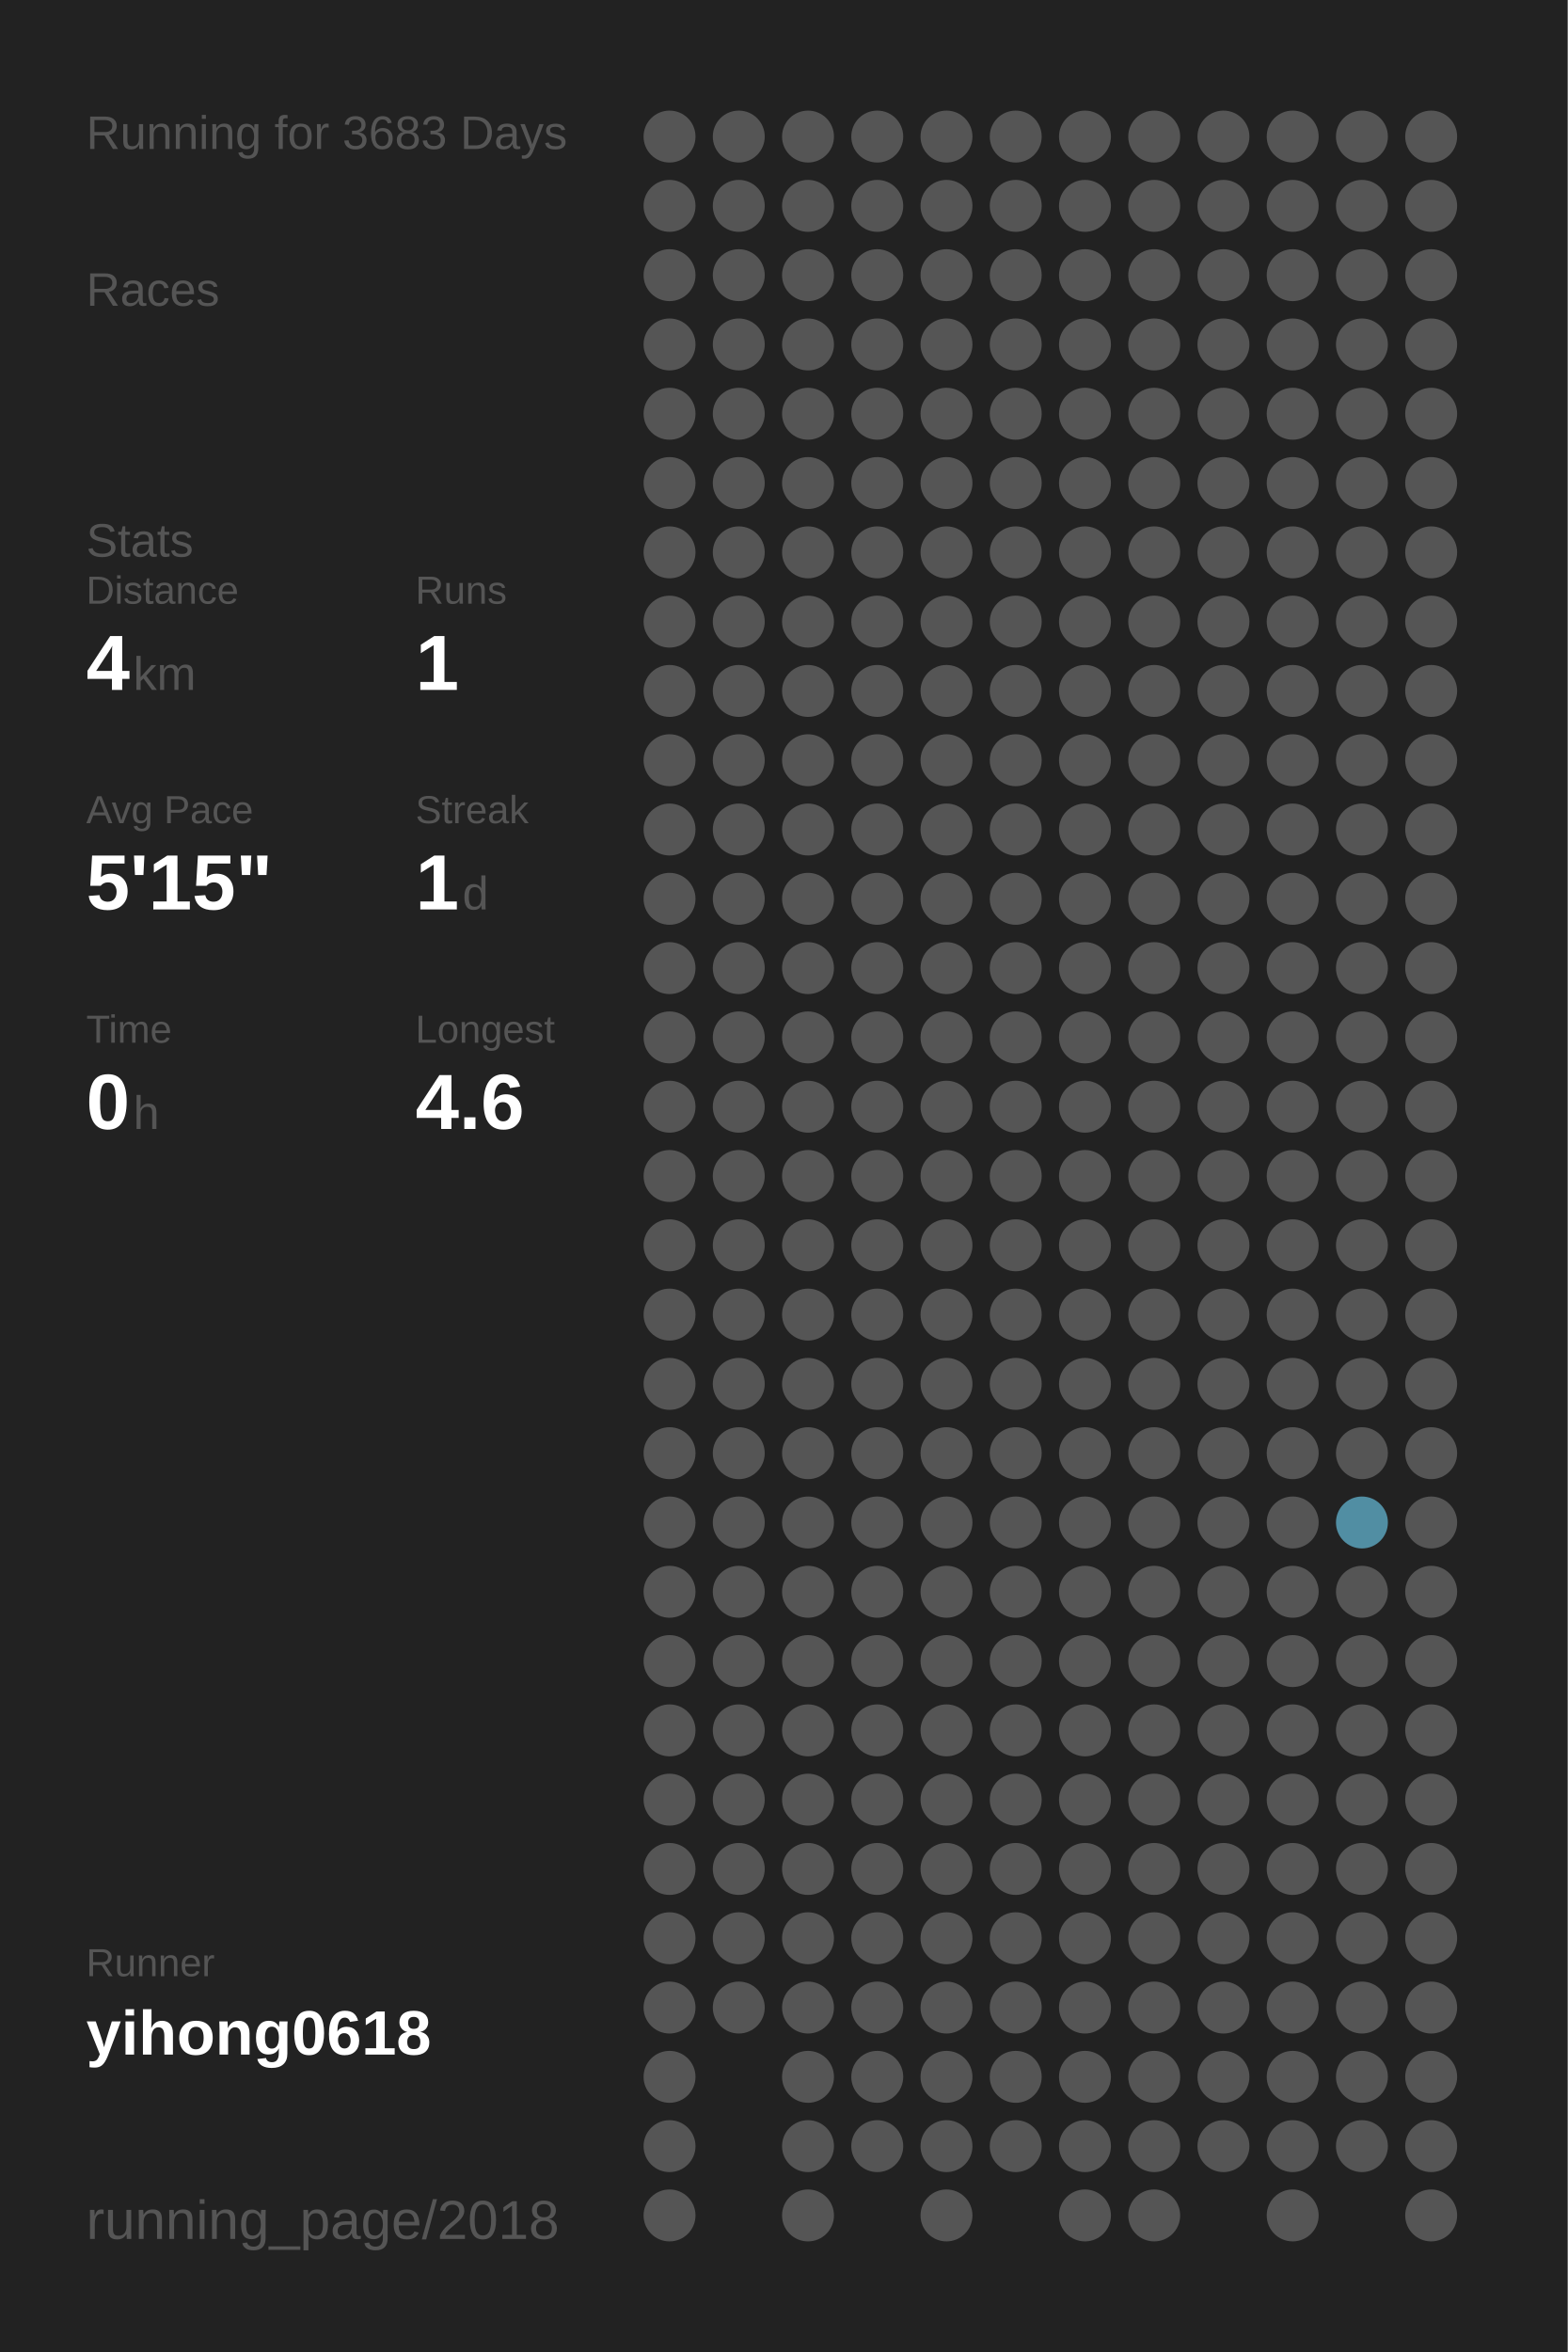
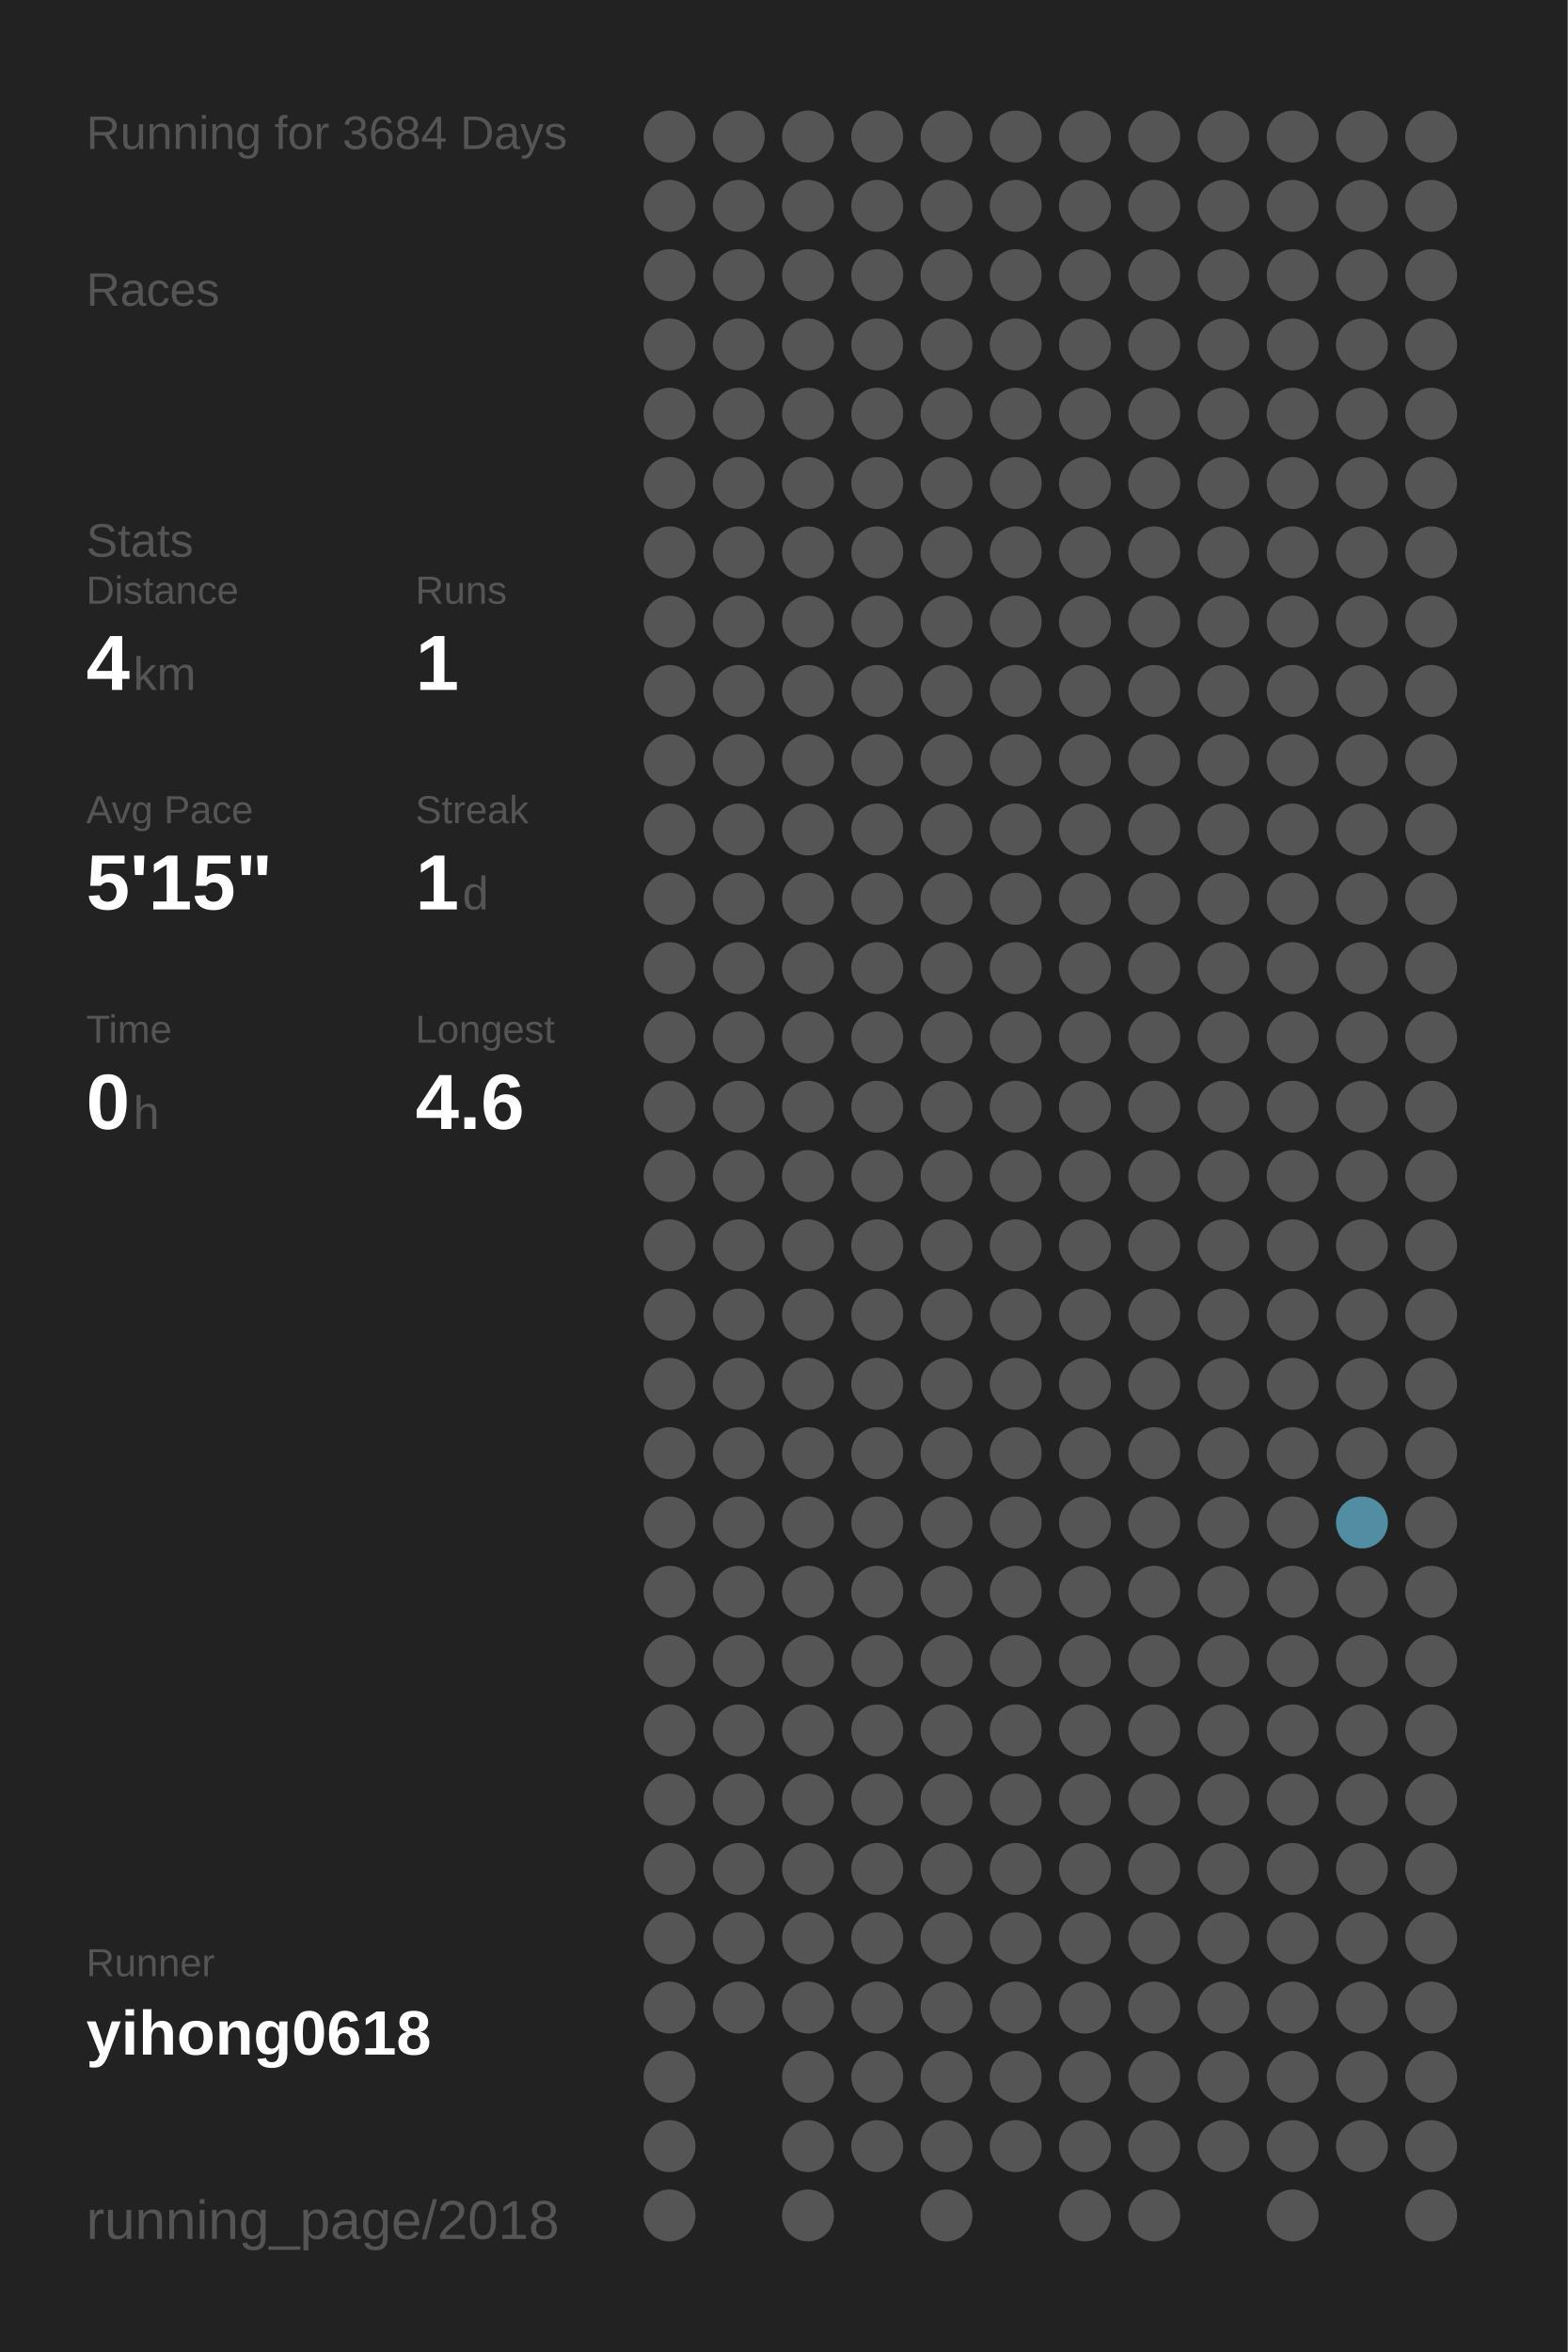
<svg xmlns="http://www.w3.org/2000/svg" baseProfile="full" height="300mm" version="1.1" viewBox="0,0,200,300" width="200mm">
  <defs />
  <rect fill="#222222" height="300" width="200" x="0" y="0" />
-   <text fill="#555555" style="font-size:6px; font-family:Arial;" x="11" y="19">Running for 3683 Days</text>
+   <text fill="#555555" style="font-size:6px; font-family:Arial;" x="11" y="19">Running for 3684 Days</text>
  <text fill="#555555" style="font-size:6px; font-family:Arial;" x="11" y="39">Races</text>
  <text fill="#555555" style="font-size:6px; font-family:Arial;" x="11" y="71">Stats</text>
  <text fill="#555555" style="font-size:5px; font-family:Arial;" x="11" y="77">Distance</text>
  <text fill="#FFFFFF" style="font-size:10px; font-family:Arial; font-weight:bold;" x="11" y="88">4</text>
  <text fill="#555555" style="font-size:6px; font-family:Arial;" x="17" y="88">km</text>
  <text fill="#555555" style="font-size:5px; font-family:Arial;" x="53" y="77">Runs</text>
  <text fill="#FFFFFF" style="font-size:10px; font-family:Arial; font-weight:bold;" x="53" y="88">1</text>
  <text fill="#555555" style="font-size:5px; font-family:Arial;" x="11" y="105">Avg Pace</text>
  <text fill="#FFFFFF" style="font-size:10px; font-family:Arial; font-weight:bold;" x="11" y="116">5'15"</text>
  <text fill="#555555" style="font-size:5px; font-family:Arial;" x="53" y="105">Streak</text>
  <text fill="#FFFFFF" style="font-size:10px; font-family:Arial; font-weight:bold;" x="53" y="116">1</text>
  <text fill="#555555" style="font-size:6px; font-family:Arial;" x="59" y="116">d</text>
  <text fill="#555555" style="font-size:5px; font-family:Arial;" x="11" y="133">Time</text>
  <text fill="#FFFFFF" style="font-size:10px; font-family:Arial; font-weight:bold;" x="11" y="144">0</text>
  <text fill="#555555" style="font-size:6px; font-family:Arial;" x="17" y="144">h</text>
  <text fill="#555555" style="font-size:5px; font-family:Arial;" x="53" y="133">Longest</text>
  <text fill="#FFFFFF" style="font-size:10px; font-family:Arial; font-weight:bold;" x="53" y="144">4.6</text>
  <text fill="#555555" style="font-size:5px; font-family:Arial;" x="11" y="252.065">Runner</text>
  <text fill="#FFFFFF" style="font-size:8px; font-family:Arial; font-weight:bold;" x="11" y="262.065">yihong0618</text>
  <text fill="#555555" style="font-size:7px; font-family:Arial;" x="11" y="285.581">running_page/2018</text>
  <circle cx="85.417" cy="17.419" fill="#555555" r="3.312" />
  <circle cx="85.417" cy="26.258" fill="#555555" r="3.312" />
  <circle cx="85.417" cy="35.097" fill="#555555" r="3.312" />
  <circle cx="85.417" cy="43.935" fill="#555555" r="3.312" />
  <circle cx="85.417" cy="52.774" fill="#555555" r="3.312" />
  <circle cx="85.417" cy="61.613" fill="#555555" r="3.312" />
  <circle cx="85.417" cy="70.452" fill="#555555" r="3.312" />
  <circle cx="85.417" cy="79.29" fill="#555555" r="3.312" />
  <circle cx="85.417" cy="88.129" fill="#555555" r="3.312" />
  <circle cx="85.417" cy="96.968" fill="#555555" r="3.312" />
  <circle cx="85.417" cy="105.806" fill="#555555" r="3.312" />
  <circle cx="85.417" cy="114.645" fill="#555555" r="3.312" />
  <circle cx="85.417" cy="123.484" fill="#555555" r="3.312" />
  <circle cx="85.417" cy="132.323" fill="#555555" r="3.312" />
  <circle cx="85.417" cy="141.161" fill="#555555" r="3.312" />
  <circle cx="85.417" cy="150" fill="#555555" r="3.312" />
  <circle cx="85.417" cy="158.839" fill="#555555" r="3.312" />
  <circle cx="85.417" cy="167.677" fill="#555555" r="3.312" />
  <circle cx="85.417" cy="176.516" fill="#555555" r="3.312" />
  <circle cx="85.417" cy="185.355" fill="#555555" r="3.312" />
  <circle cx="85.417" cy="194.194" fill="#555555" r="3.312" />
  <circle cx="85.417" cy="203.032" fill="#555555" r="3.312" />
  <circle cx="85.417" cy="211.871" fill="#555555" r="3.312" />
  <circle cx="85.417" cy="220.71" fill="#555555" r="3.312" />
  <circle cx="85.417" cy="229.548" fill="#555555" r="3.312" />
  <circle cx="85.417" cy="238.387" fill="#555555" r="3.312" />
  <circle cx="85.417" cy="247.226" fill="#555555" r="3.312" />
  <circle cx="85.417" cy="256.065" fill="#555555" r="3.312" />
  <circle cx="85.417" cy="264.903" fill="#555555" r="3.312" />
  <circle cx="85.417" cy="273.742" fill="#555555" r="3.312" />
  <circle cx="85.417" cy="282.581" fill="#555555" r="3.312" />
  <circle cx="94.25" cy="17.419" fill="#555555" r="3.312" />
  <circle cx="94.25" cy="26.258" fill="#555555" r="3.312" />
  <circle cx="94.25" cy="35.097" fill="#555555" r="3.312" />
  <circle cx="94.25" cy="43.935" fill="#555555" r="3.312" />
  <circle cx="94.25" cy="52.774" fill="#555555" r="3.312" />
  <circle cx="94.25" cy="61.613" fill="#555555" r="3.312" />
  <circle cx="94.25" cy="70.452" fill="#555555" r="3.312" />
  <circle cx="94.25" cy="79.29" fill="#555555" r="3.312" />
  <circle cx="94.25" cy="88.129" fill="#555555" r="3.312" />
  <circle cx="94.25" cy="96.968" fill="#555555" r="3.312" />
  <circle cx="94.25" cy="105.806" fill="#555555" r="3.312" />
  <circle cx="94.25" cy="114.645" fill="#555555" r="3.312" />
  <circle cx="94.25" cy="123.484" fill="#555555" r="3.312" />
  <circle cx="94.25" cy="132.323" fill="#555555" r="3.312" />
  <circle cx="94.25" cy="141.161" fill="#555555" r="3.312" />
  <circle cx="94.25" cy="150" fill="#555555" r="3.312" />
  <circle cx="94.25" cy="158.839" fill="#555555" r="3.312" />
  <circle cx="94.25" cy="167.677" fill="#555555" r="3.312" />
  <circle cx="94.25" cy="176.516" fill="#555555" r="3.312" />
  <circle cx="94.25" cy="185.355" fill="#555555" r="3.312" />
  <circle cx="94.25" cy="194.194" fill="#555555" r="3.312" />
  <circle cx="94.25" cy="203.032" fill="#555555" r="3.312" />
  <circle cx="94.25" cy="211.871" fill="#555555" r="3.312" />
  <circle cx="94.25" cy="220.71" fill="#555555" r="3.312" />
  <circle cx="94.25" cy="229.548" fill="#555555" r="3.312" />
  <circle cx="94.25" cy="238.387" fill="#555555" r="3.312" />
  <circle cx="94.25" cy="247.226" fill="#555555" r="3.312" />
  <circle cx="94.25" cy="256.065" fill="#555555" r="3.312" />
  <circle cx="103.083" cy="17.419" fill="#555555" r="3.312" />
  <circle cx="103.083" cy="26.258" fill="#555555" r="3.312" />
  <circle cx="103.083" cy="35.097" fill="#555555" r="3.312" />
  <circle cx="103.083" cy="43.935" fill="#555555" r="3.312" />
  <circle cx="103.083" cy="52.774" fill="#555555" r="3.312" />
  <circle cx="103.083" cy="61.613" fill="#555555" r="3.312" />
  <circle cx="103.083" cy="70.452" fill="#555555" r="3.312" />
  <circle cx="103.083" cy="79.29" fill="#555555" r="3.312" />
  <circle cx="103.083" cy="88.129" fill="#555555" r="3.312" />
  <circle cx="103.083" cy="96.968" fill="#555555" r="3.312" />
  <circle cx="103.083" cy="105.806" fill="#555555" r="3.312" />
  <circle cx="103.083" cy="114.645" fill="#555555" r="3.312" />
  <circle cx="103.083" cy="123.484" fill="#555555" r="3.312" />
  <circle cx="103.083" cy="132.323" fill="#555555" r="3.312" />
  <circle cx="103.083" cy="141.161" fill="#555555" r="3.312" />
  <circle cx="103.083" cy="150" fill="#555555" r="3.312" />
  <circle cx="103.083" cy="158.839" fill="#555555" r="3.312" />
  <circle cx="103.083" cy="167.677" fill="#555555" r="3.312" />
  <circle cx="103.083" cy="176.516" fill="#555555" r="3.312" />
  <circle cx="103.083" cy="185.355" fill="#555555" r="3.312" />
  <circle cx="103.083" cy="194.194" fill="#555555" r="3.312" />
  <circle cx="103.083" cy="203.032" fill="#555555" r="3.312" />
  <circle cx="103.083" cy="211.871" fill="#555555" r="3.312" />
  <circle cx="103.083" cy="220.71" fill="#555555" r="3.312" />
  <circle cx="103.083" cy="229.548" fill="#555555" r="3.312" />
  <circle cx="103.083" cy="238.387" fill="#555555" r="3.312" />
  <circle cx="103.083" cy="247.226" fill="#555555" r="3.312" />
  <circle cx="103.083" cy="256.065" fill="#555555" r="3.312" />
  <circle cx="103.083" cy="264.903" fill="#555555" r="3.312" />
  <circle cx="103.083" cy="273.742" fill="#555555" r="3.312" />
  <circle cx="103.083" cy="282.581" fill="#555555" r="3.312" />
  <circle cx="111.917" cy="17.419" fill="#555555" r="3.312" />
  <circle cx="111.917" cy="26.258" fill="#555555" r="3.312" />
  <circle cx="111.917" cy="35.097" fill="#555555" r="3.312" />
  <circle cx="111.917" cy="43.935" fill="#555555" r="3.312" />
  <circle cx="111.917" cy="52.774" fill="#555555" r="3.312" />
  <circle cx="111.917" cy="61.613" fill="#555555" r="3.312" />
  <circle cx="111.917" cy="70.452" fill="#555555" r="3.312" />
  <circle cx="111.917" cy="79.29" fill="#555555" r="3.312" />
  <circle cx="111.917" cy="88.129" fill="#555555" r="3.312" />
  <circle cx="111.917" cy="96.968" fill="#555555" r="3.312" />
  <circle cx="111.917" cy="105.806" fill="#555555" r="3.312" />
  <circle cx="111.917" cy="114.645" fill="#555555" r="3.312" />
  <circle cx="111.917" cy="123.484" fill="#555555" r="3.312" />
  <circle cx="111.917" cy="132.323" fill="#555555" r="3.312" />
  <circle cx="111.917" cy="141.161" fill="#555555" r="3.312" />
  <circle cx="111.917" cy="150" fill="#555555" r="3.312" />
  <circle cx="111.917" cy="158.839" fill="#555555" r="3.312" />
  <circle cx="111.917" cy="167.677" fill="#555555" r="3.312" />
  <circle cx="111.917" cy="176.516" fill="#555555" r="3.312" />
  <circle cx="111.917" cy="185.355" fill="#555555" r="3.312" />
  <circle cx="111.917" cy="194.194" fill="#555555" r="3.312" />
  <circle cx="111.917" cy="203.032" fill="#555555" r="3.312" />
  <circle cx="111.917" cy="211.871" fill="#555555" r="3.312" />
  <circle cx="111.917" cy="220.71" fill="#555555" r="3.312" />
  <circle cx="111.917" cy="229.548" fill="#555555" r="3.312" />
  <circle cx="111.917" cy="238.387" fill="#555555" r="3.312" />
  <circle cx="111.917" cy="247.226" fill="#555555" r="3.312" />
  <circle cx="111.917" cy="256.065" fill="#555555" r="3.312" />
  <circle cx="111.917" cy="264.903" fill="#555555" r="3.312" />
  <circle cx="111.917" cy="273.742" fill="#555555" r="3.312" />
  <circle cx="120.75" cy="17.419" fill="#555555" r="3.312" />
  <circle cx="120.75" cy="26.258" fill="#555555" r="3.312" />
  <circle cx="120.75" cy="35.097" fill="#555555" r="3.312" />
  <circle cx="120.75" cy="43.935" fill="#555555" r="3.312" />
  <circle cx="120.75" cy="52.774" fill="#555555" r="3.312" />
  <circle cx="120.75" cy="61.613" fill="#555555" r="3.312" />
  <circle cx="120.75" cy="70.452" fill="#555555" r="3.312" />
  <circle cx="120.75" cy="79.29" fill="#555555" r="3.312" />
  <circle cx="120.75" cy="88.129" fill="#555555" r="3.312" />
  <circle cx="120.75" cy="96.968" fill="#555555" r="3.312" />
  <circle cx="120.75" cy="105.806" fill="#555555" r="3.312" />
  <circle cx="120.75" cy="114.645" fill="#555555" r="3.312" />
  <circle cx="120.75" cy="123.484" fill="#555555" r="3.312" />
  <circle cx="120.75" cy="132.323" fill="#555555" r="3.312" />
  <circle cx="120.75" cy="141.161" fill="#555555" r="3.312" />
  <circle cx="120.75" cy="150" fill="#555555" r="3.312" />
  <circle cx="120.75" cy="158.839" fill="#555555" r="3.312" />
  <circle cx="120.75" cy="167.677" fill="#555555" r="3.312" />
  <circle cx="120.75" cy="176.516" fill="#555555" r="3.312" />
  <circle cx="120.75" cy="185.355" fill="#555555" r="3.312" />
  <circle cx="120.75" cy="194.194" fill="#555555" r="3.312" />
  <circle cx="120.75" cy="203.032" fill="#555555" r="3.312" />
  <circle cx="120.75" cy="211.871" fill="#555555" r="3.312" />
  <circle cx="120.75" cy="220.71" fill="#555555" r="3.312" />
  <circle cx="120.75" cy="229.548" fill="#555555" r="3.312" />
  <circle cx="120.75" cy="238.387" fill="#555555" r="3.312" />
  <circle cx="120.75" cy="247.226" fill="#555555" r="3.312" />
  <circle cx="120.75" cy="256.065" fill="#555555" r="3.312" />
  <circle cx="120.75" cy="264.903" fill="#555555" r="3.312" />
  <circle cx="120.75" cy="273.742" fill="#555555" r="3.312" />
  <circle cx="120.75" cy="282.581" fill="#555555" r="3.312" />
  <circle cx="129.583" cy="17.419" fill="#555555" r="3.312" />
  <circle cx="129.583" cy="26.258" fill="#555555" r="3.312" />
  <circle cx="129.583" cy="35.097" fill="#555555" r="3.312" />
  <circle cx="129.583" cy="43.935" fill="#555555" r="3.312" />
  <circle cx="129.583" cy="52.774" fill="#555555" r="3.312" />
  <circle cx="129.583" cy="61.613" fill="#555555" r="3.312" />
  <circle cx="129.583" cy="70.452" fill="#555555" r="3.312" />
  <circle cx="129.583" cy="79.29" fill="#555555" r="3.312" />
  <circle cx="129.583" cy="88.129" fill="#555555" r="3.312" />
  <circle cx="129.583" cy="96.968" fill="#555555" r="3.312" />
  <circle cx="129.583" cy="105.806" fill="#555555" r="3.312" />
  <circle cx="129.583" cy="114.645" fill="#555555" r="3.312" />
  <circle cx="129.583" cy="123.484" fill="#555555" r="3.312" />
  <circle cx="129.583" cy="132.323" fill="#555555" r="3.312" />
  <circle cx="129.583" cy="141.161" fill="#555555" r="3.312" />
  <circle cx="129.583" cy="150" fill="#555555" r="3.312" />
  <circle cx="129.583" cy="158.839" fill="#555555" r="3.312" />
  <circle cx="129.583" cy="167.677" fill="#555555" r="3.312" />
  <circle cx="129.583" cy="176.516" fill="#555555" r="3.312" />
  <circle cx="129.583" cy="185.355" fill="#555555" r="3.312" />
  <circle cx="129.583" cy="194.194" fill="#555555" r="3.312" />
  <circle cx="129.583" cy="203.032" fill="#555555" r="3.312" />
  <circle cx="129.583" cy="211.871" fill="#555555" r="3.312" />
  <circle cx="129.583" cy="220.71" fill="#555555" r="3.312" />
  <circle cx="129.583" cy="229.548" fill="#555555" r="3.312" />
  <circle cx="129.583" cy="238.387" fill="#555555" r="3.312" />
  <circle cx="129.583" cy="247.226" fill="#555555" r="3.312" />
  <circle cx="129.583" cy="256.065" fill="#555555" r="3.312" />
  <circle cx="129.583" cy="264.903" fill="#555555" r="3.312" />
  <circle cx="129.583" cy="273.742" fill="#555555" r="3.312" />
  <circle cx="138.417" cy="17.419" fill="#555555" r="3.312" />
  <circle cx="138.417" cy="26.258" fill="#555555" r="3.312" />
  <circle cx="138.417" cy="35.097" fill="#555555" r="3.312" />
  <circle cx="138.417" cy="43.935" fill="#555555" r="3.312" />
  <circle cx="138.417" cy="52.774" fill="#555555" r="3.312" />
  <circle cx="138.417" cy="61.613" fill="#555555" r="3.312" />
  <circle cx="138.417" cy="70.452" fill="#555555" r="3.312" />
  <circle cx="138.417" cy="79.29" fill="#555555" r="3.312" />
  <circle cx="138.417" cy="88.129" fill="#555555" r="3.312" />
  <circle cx="138.417" cy="96.968" fill="#555555" r="3.312" />
  <circle cx="138.417" cy="105.806" fill="#555555" r="3.312" />
  <circle cx="138.417" cy="114.645" fill="#555555" r="3.312" />
  <circle cx="138.417" cy="123.484" fill="#555555" r="3.312" />
  <circle cx="138.417" cy="132.323" fill="#555555" r="3.312" />
  <circle cx="138.417" cy="141.161" fill="#555555" r="3.312" />
  <circle cx="138.417" cy="150" fill="#555555" r="3.312" />
  <circle cx="138.417" cy="158.839" fill="#555555" r="3.312" />
  <circle cx="138.417" cy="167.677" fill="#555555" r="3.312" />
  <circle cx="138.417" cy="176.516" fill="#555555" r="3.312" />
  <circle cx="138.417" cy="185.355" fill="#555555" r="3.312" />
  <circle cx="138.417" cy="194.194" fill="#555555" r="3.312" />
  <circle cx="138.417" cy="203.032" fill="#555555" r="3.312" />
  <circle cx="138.417" cy="211.871" fill="#555555" r="3.312" />
  <circle cx="138.417" cy="220.71" fill="#555555" r="3.312" />
  <circle cx="138.417" cy="229.548" fill="#555555" r="3.312" />
  <circle cx="138.417" cy="238.387" fill="#555555" r="3.312" />
  <circle cx="138.417" cy="247.226" fill="#555555" r="3.312" />
  <circle cx="138.417" cy="256.065" fill="#555555" r="3.312" />
  <circle cx="138.417" cy="264.903" fill="#555555" r="3.312" />
  <circle cx="138.417" cy="273.742" fill="#555555" r="3.312" />
  <circle cx="138.417" cy="282.581" fill="#555555" r="3.312" />
  <circle cx="147.25" cy="17.419" fill="#555555" r="3.312" />
  <circle cx="147.25" cy="26.258" fill="#555555" r="3.312" />
  <circle cx="147.25" cy="35.097" fill="#555555" r="3.312" />
  <circle cx="147.25" cy="43.935" fill="#555555" r="3.312" />
  <circle cx="147.25" cy="52.774" fill="#555555" r="3.312" />
  <circle cx="147.25" cy="61.613" fill="#555555" r="3.312" />
  <circle cx="147.25" cy="70.452" fill="#555555" r="3.312" />
  <circle cx="147.25" cy="79.29" fill="#555555" r="3.312" />
  <circle cx="147.25" cy="88.129" fill="#555555" r="3.312" />
  <circle cx="147.25" cy="96.968" fill="#555555" r="3.312" />
  <circle cx="147.25" cy="105.806" fill="#555555" r="3.312" />
  <circle cx="147.25" cy="114.645" fill="#555555" r="3.312" />
  <circle cx="147.25" cy="123.484" fill="#555555" r="3.312" />
  <circle cx="147.25" cy="132.323" fill="#555555" r="3.312" />
  <circle cx="147.25" cy="141.161" fill="#555555" r="3.312" />
  <circle cx="147.25" cy="150" fill="#555555" r="3.312" />
  <circle cx="147.25" cy="158.839" fill="#555555" r="3.312" />
  <circle cx="147.25" cy="167.677" fill="#555555" r="3.312" />
  <circle cx="147.25" cy="176.516" fill="#555555" r="3.312" />
  <circle cx="147.25" cy="185.355" fill="#555555" r="3.312" />
  <circle cx="147.25" cy="194.194" fill="#555555" r="3.312" />
  <circle cx="147.25" cy="203.032" fill="#555555" r="3.312" />
  <circle cx="147.25" cy="211.871" fill="#555555" r="3.312" />
  <circle cx="147.25" cy="220.71" fill="#555555" r="3.312" />
  <circle cx="147.25" cy="229.548" fill="#555555" r="3.312" />
  <circle cx="147.25" cy="238.387" fill="#555555" r="3.312" />
  <circle cx="147.25" cy="247.226" fill="#555555" r="3.312" />
  <circle cx="147.25" cy="256.065" fill="#555555" r="3.312" />
  <circle cx="147.25" cy="264.903" fill="#555555" r="3.312" />
  <circle cx="147.25" cy="273.742" fill="#555555" r="3.312" />
  <circle cx="147.25" cy="282.581" fill="#555555" r="3.312" />
  <circle cx="156.083" cy="17.419" fill="#555555" r="3.312" />
  <circle cx="156.083" cy="26.258" fill="#555555" r="3.312" />
  <circle cx="156.083" cy="35.097" fill="#555555" r="3.312" />
  <circle cx="156.083" cy="43.935" fill="#555555" r="3.312" />
  <circle cx="156.083" cy="52.774" fill="#555555" r="3.312" />
  <circle cx="156.083" cy="61.613" fill="#555555" r="3.312" />
  <circle cx="156.083" cy="70.452" fill="#555555" r="3.312" />
  <circle cx="156.083" cy="79.29" fill="#555555" r="3.312" />
  <circle cx="156.083" cy="88.129" fill="#555555" r="3.312" />
  <circle cx="156.083" cy="96.968" fill="#555555" r="3.312" />
  <circle cx="156.083" cy="105.806" fill="#555555" r="3.312" />
  <circle cx="156.083" cy="114.645" fill="#555555" r="3.312" />
  <circle cx="156.083" cy="123.484" fill="#555555" r="3.312" />
  <circle cx="156.083" cy="132.323" fill="#555555" r="3.312" />
  <circle cx="156.083" cy="141.161" fill="#555555" r="3.312" />
  <circle cx="156.083" cy="150" fill="#555555" r="3.312" />
  <circle cx="156.083" cy="158.839" fill="#555555" r="3.312" />
  <circle cx="156.083" cy="167.677" fill="#555555" r="3.312" />
  <circle cx="156.083" cy="176.516" fill="#555555" r="3.312" />
  <circle cx="156.083" cy="185.355" fill="#555555" r="3.312" />
  <circle cx="156.083" cy="194.194" fill="#555555" r="3.312" />
  <circle cx="156.083" cy="203.032" fill="#555555" r="3.312" />
  <circle cx="156.083" cy="211.871" fill="#555555" r="3.312" />
  <circle cx="156.083" cy="220.71" fill="#555555" r="3.312" />
  <circle cx="156.083" cy="229.548" fill="#555555" r="3.312" />
  <circle cx="156.083" cy="238.387" fill="#555555" r="3.312" />
  <circle cx="156.083" cy="247.226" fill="#555555" r="3.312" />
  <circle cx="156.083" cy="256.065" fill="#555555" r="3.312" />
  <circle cx="156.083" cy="264.903" fill="#555555" r="3.312" />
  <circle cx="156.083" cy="273.742" fill="#555555" r="3.312" />
  <circle cx="164.917" cy="17.419" fill="#555555" r="3.312" />
  <circle cx="164.917" cy="26.258" fill="#555555" r="3.312" />
  <circle cx="164.917" cy="35.097" fill="#555555" r="3.312" />
  <circle cx="164.917" cy="43.935" fill="#555555" r="3.312" />
  <circle cx="164.917" cy="52.774" fill="#555555" r="3.312" />
  <circle cx="164.917" cy="61.613" fill="#555555" r="3.312" />
  <circle cx="164.917" cy="70.452" fill="#555555" r="3.312" />
  <circle cx="164.917" cy="79.29" fill="#555555" r="3.312" />
  <circle cx="164.917" cy="88.129" fill="#555555" r="3.312" />
  <circle cx="164.917" cy="96.968" fill="#555555" r="3.312" />
  <circle cx="164.917" cy="105.806" fill="#555555" r="3.312" />
  <circle cx="164.917" cy="114.645" fill="#555555" r="3.312" />
  <circle cx="164.917" cy="123.484" fill="#555555" r="3.312" />
  <circle cx="164.917" cy="132.323" fill="#555555" r="3.312" />
  <circle cx="164.917" cy="141.161" fill="#555555" r="3.312" />
  <circle cx="164.917" cy="150" fill="#555555" r="3.312" />
  <circle cx="164.917" cy="158.839" fill="#555555" r="3.312" />
  <circle cx="164.917" cy="167.677" fill="#555555" r="3.312" />
  <circle cx="164.917" cy="176.516" fill="#555555" r="3.312" />
  <circle cx="164.917" cy="185.355" fill="#555555" r="3.312" />
  <circle cx="164.917" cy="194.194" fill="#555555" r="3.312" />
  <circle cx="164.917" cy="203.032" fill="#555555" r="3.312" />
  <circle cx="164.917" cy="211.871" fill="#555555" r="3.312" />
  <circle cx="164.917" cy="220.71" fill="#555555" r="3.312" />
  <circle cx="164.917" cy="229.548" fill="#555555" r="3.312" />
  <circle cx="164.917" cy="238.387" fill="#555555" r="3.312" />
  <circle cx="164.917" cy="247.226" fill="#555555" r="3.312" />
  <circle cx="164.917" cy="256.065" fill="#555555" r="3.312" />
  <circle cx="164.917" cy="264.903" fill="#555555" r="3.312" />
  <circle cx="164.917" cy="273.742" fill="#555555" r="3.312" />
  <circle cx="164.917" cy="282.581" fill="#555555" r="3.312" />
  <circle cx="173.75" cy="17.419" fill="#555555" r="3.312" />
  <circle cx="173.75" cy="26.258" fill="#555555" r="3.312" />
  <circle cx="173.75" cy="35.097" fill="#555555" r="3.312" />
  <circle cx="173.75" cy="43.935" fill="#555555" r="3.312" />
  <circle cx="173.75" cy="52.774" fill="#555555" r="3.312" />
  <circle cx="173.75" cy="61.613" fill="#555555" r="3.312" />
  <circle cx="173.75" cy="70.452" fill="#555555" r="3.312" />
  <circle cx="173.75" cy="79.29" fill="#555555" r="3.312" />
  <circle cx="173.75" cy="88.129" fill="#555555" r="3.312" />
  <circle cx="173.75" cy="96.968" fill="#555555" r="3.312" />
  <circle cx="173.75" cy="105.806" fill="#555555" r="3.312" />
  <circle cx="173.75" cy="114.645" fill="#555555" r="3.312" />
  <circle cx="173.75" cy="123.484" fill="#555555" r="3.312" />
  <circle cx="173.75" cy="132.323" fill="#555555" r="3.312" />
  <circle cx="173.75" cy="141.161" fill="#555555" r="3.312" />
  <circle cx="173.75" cy="150" fill="#555555" r="3.312" />
  <circle cx="173.75" cy="158.839" fill="#555555" r="3.312" />
  <circle cx="173.75" cy="167.677" fill="#555555" r="3.312" />
  <circle cx="173.75" cy="176.516" fill="#555555" r="3.312" />
  <circle cx="173.75" cy="185.355" fill="#555555" r="3.312" />
  <circle cx="173.75" cy="194.194" fill="#518ea3" r="3.312" />
  <circle cx="173.75" cy="203.032" fill="#555555" r="3.312" />
  <circle cx="173.75" cy="211.871" fill="#555555" r="3.312" />
  <circle cx="173.75" cy="220.71" fill="#555555" r="3.312" />
  <circle cx="173.75" cy="229.548" fill="#555555" r="3.312" />
  <circle cx="173.75" cy="238.387" fill="#555555" r="3.312" />
  <circle cx="173.75" cy="247.226" fill="#555555" r="3.312" />
  <circle cx="173.75" cy="256.065" fill="#555555" r="3.312" />
  <circle cx="173.75" cy="264.903" fill="#555555" r="3.312" />
  <circle cx="173.75" cy="273.742" fill="#555555" r="3.312" />
  <circle cx="182.583" cy="17.419" fill="#555555" r="3.312" />
  <circle cx="182.583" cy="26.258" fill="#555555" r="3.312" />
  <circle cx="182.583" cy="35.097" fill="#555555" r="3.312" />
  <circle cx="182.583" cy="43.935" fill="#555555" r="3.312" />
  <circle cx="182.583" cy="52.774" fill="#555555" r="3.312" />
  <circle cx="182.583" cy="61.613" fill="#555555" r="3.312" />
  <circle cx="182.583" cy="70.452" fill="#555555" r="3.312" />
  <circle cx="182.583" cy="79.29" fill="#555555" r="3.312" />
  <circle cx="182.583" cy="88.129" fill="#555555" r="3.312" />
  <circle cx="182.583" cy="96.968" fill="#555555" r="3.312" />
  <circle cx="182.583" cy="105.806" fill="#555555" r="3.312" />
  <circle cx="182.583" cy="114.645" fill="#555555" r="3.312" />
  <circle cx="182.583" cy="123.484" fill="#555555" r="3.312" />
  <circle cx="182.583" cy="132.323" fill="#555555" r="3.312" />
  <circle cx="182.583" cy="141.161" fill="#555555" r="3.312" />
  <circle cx="182.583" cy="150" fill="#555555" r="3.312" />
  <circle cx="182.583" cy="158.839" fill="#555555" r="3.312" />
  <circle cx="182.583" cy="167.677" fill="#555555" r="3.312" />
  <circle cx="182.583" cy="176.516" fill="#555555" r="3.312" />
  <circle cx="182.583" cy="185.355" fill="#555555" r="3.312" />
  <circle cx="182.583" cy="194.194" fill="#555555" r="3.312" />
  <circle cx="182.583" cy="203.032" fill="#555555" r="3.312" />
  <circle cx="182.583" cy="211.871" fill="#555555" r="3.312" />
  <circle cx="182.583" cy="220.71" fill="#555555" r="3.312" />
  <circle cx="182.583" cy="229.548" fill="#555555" r="3.312" />
  <circle cx="182.583" cy="238.387" fill="#555555" r="3.312" />
  <circle cx="182.583" cy="247.226" fill="#555555" r="3.312" />
  <circle cx="182.583" cy="256.065" fill="#555555" r="3.312" />
  <circle cx="182.583" cy="264.903" fill="#555555" r="3.312" />
  <circle cx="182.583" cy="273.742" fill="#555555" r="3.312" />
  <circle cx="182.583" cy="282.581" fill="#555555" r="3.312" />
</svg>
